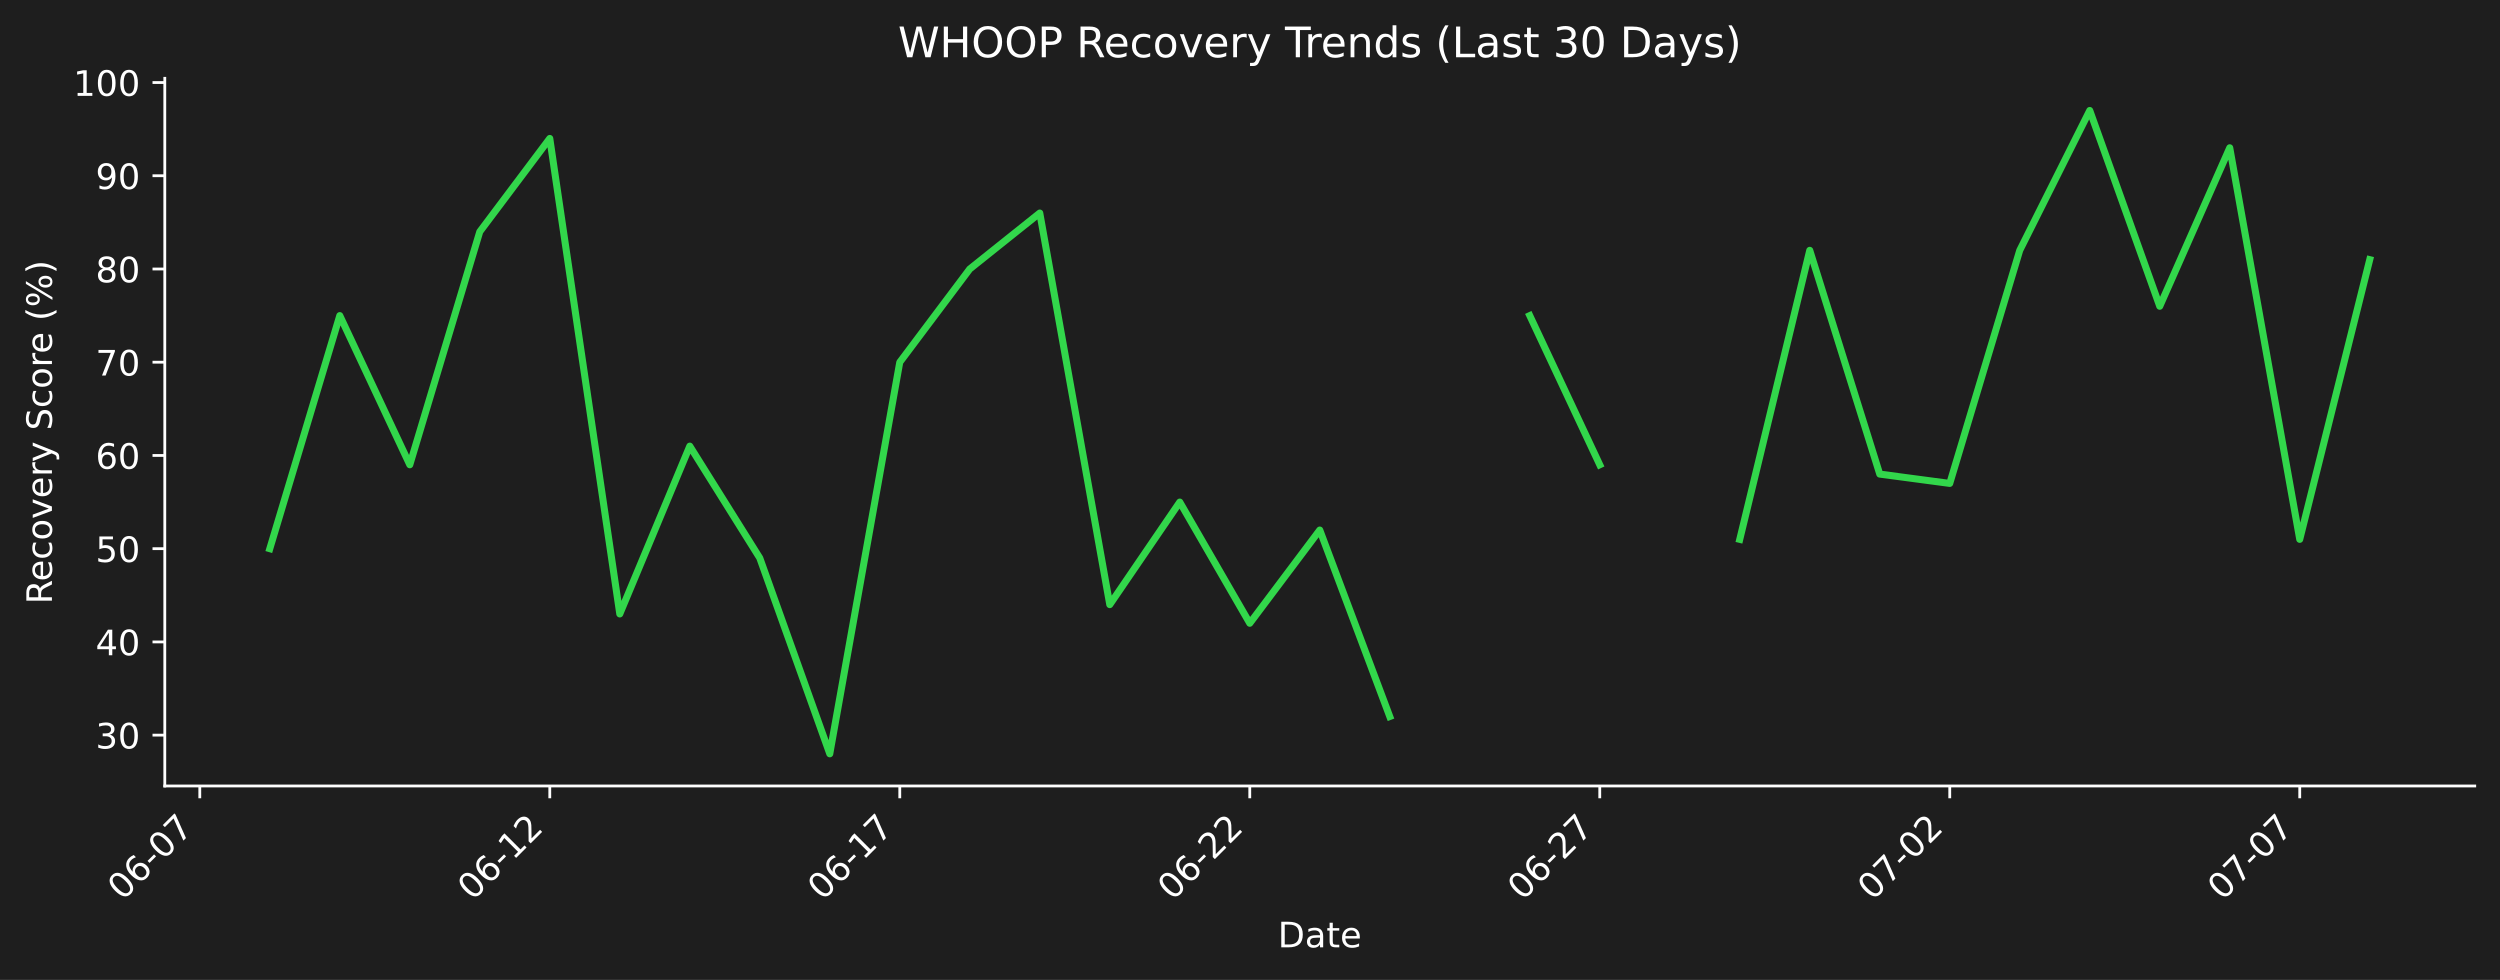
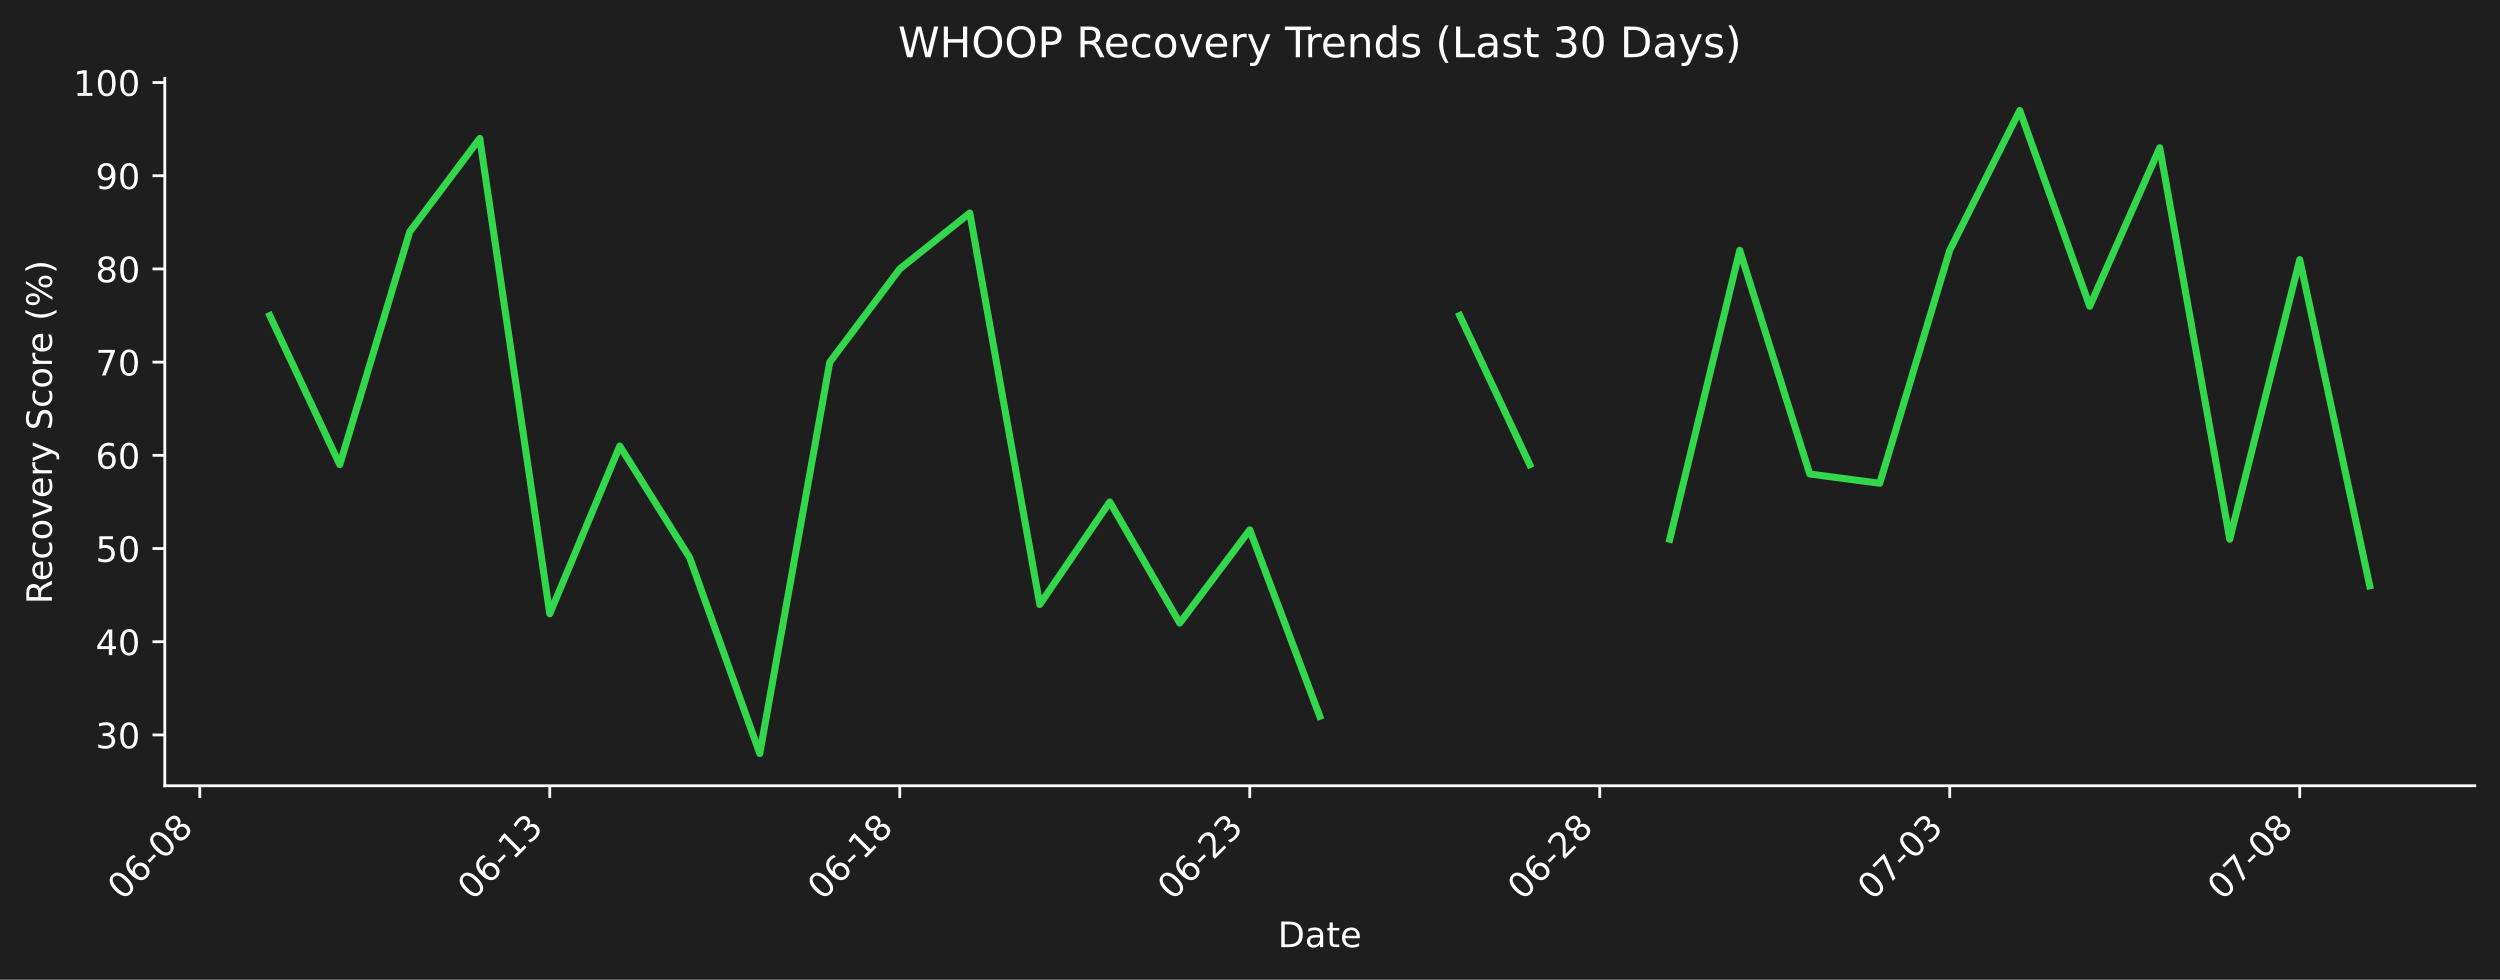
- <svg xmlns="http://www.w3.org/2000/svg" xmlns:xlink="http://www.w3.org/1999/xlink" width="712.496pt" height="279.271pt" viewBox="0 0 712.496 279.271" version="1.1">
+ <svg xmlns="http://www.w3.org/2000/svg" xmlns:xlink="http://www.w3.org/1999/xlink" width="712.496pt" height="279.207pt" viewBox="0 0 712.496 279.207" version="1.1">
  <defs>
    <style type="text/css">*{stroke-linejoin: round; stroke-linecap: butt}</style>
  </defs>
  <g id="figure_1">
    <g id="patch_1">
-       <path d="M 0 279.271  L 712.496 279.271  L 712.496 0  L 0 0  z " style="fill: #1e1e1e" />
+       <path d="M 0 279.207  L 712.496 279.207  L 712.496 0  L 0 0  z " style="fill: #1e1e1e" />
    </g>
    <g id="axes_1">
      <g id="patch_2">
-         <path d="M 46.966 224.002  L 705.296 224.002  L 705.296 22.318  L 46.966 22.318  L 46.966 224.002  z " style="fill: none" />
+         <path d="M 46.966 223.939  L 705.296 223.939  L 705.296 22.318  L 46.966 22.318  L 46.966 223.939  z " style="fill: none" />
      </g>
      <g id="matplotlib.axis_1">
        <g id="xtick_1">
          <g id="line2d_1">
            <defs>
-               <path id="md106ce6853" d="M 0 0  L 0 3.5  " style="stroke: #ffffff; stroke-width: 0.8" />
+               <path id="m854d55c5ef" d="M 0 0  L 0 3.5  " style="stroke: #ffffff; stroke-width: 0.8" />
            </defs>
            <g>
-               <use xlink:href="#md106ce6853" x="56.94" y="224.002" style="fill: #ffffff; stroke: #ffffff; stroke-width: 0.8" />
+               <use xlink:href="#m854d55c5ef" x="56.94" y="223.939" style="fill: #ffffff; stroke: #ffffff; stroke-width: 0.8" />
            </g>
          </g>
          <g id="text_1">
-             <g style="fill: #ffffff" transform="translate(34.92278 256.9221) rotate(-45) scale(0.1 -0.1)">
+             <g style="fill: #ffffff" transform="translate(34.92278 256.8584) rotate(-45) scale(0.1 -0.1)">
              <defs>
                <path id="DejaVuSans-30" d="M 2034 4250  Q 1547 4250 1301 3770  Q 1056 3291 1056 2328  Q 1056 1369 1301 889  Q 1547 409 2034 409  Q 2525 409 2770 889  Q 3016 1369 3016 2328  Q 3016 3291 2770 3770  Q 2525 4250 2034 4250  z M 2034 4750  Q 2819 4750 3233 4129  Q 3647 3509 3647 2328  Q 3647 1150 3233 529  Q 2819 -91 2034 -91  Q 1250 -91 836 529  Q 422 1150 422 2328  Q 422 3509 836 4129  Q 1250 4750 2034 4750  z " transform="scale(0.015625)" />
                <path id="DejaVuSans-36" d="M 2113 2584  Q 1688 2584 1439 2293  Q 1191 2003 1191 1497  Q 1191 994 1439 701  Q 1688 409 2113 409  Q 2538 409 2786 701  Q 3034 994 3034 1497  Q 3034 2003 2786 2293  Q 2538 2584 2113 2584  z M 3366 4563  L 3366 3988  Q 3128 4100 2886 4159  Q 2644 4219 2406 4219  Q 1781 4219 1451 3797  Q 1122 3375 1075 2522  Q 1259 2794 1537 2939  Q 1816 3084 2150 3084  Q 2853 3084 3261 2657  Q 3669 2231 3669 1497  Q 3669 778 3244 343  Q 2819 -91 2113 -91  Q 1303 -91 875 529  Q 447 1150 447 2328  Q 447 3434 972 4092  Q 1497 4750 2381 4750  Q 2619 4750 2861 4703  Q 3103 4656 3366 4563  z " transform="scale(0.015625)" />
                <path id="DejaVuSans-2d" d="M 313 2009  L 1997 2009  L 1997 1497  L 313 1497  L 313 2009  z " transform="scale(0.015625)" />
-                 <path id="DejaVuSans-37" d="M 525 4666  L 3525 4666  L 3525 4397  L 1831 0  L 1172 0  L 2766 4134  L 525 4134  L 525 4666  z " transform="scale(0.015625)" />
+                 <path id="DejaVuSans-38" d="M 2034 2216  Q 1584 2216 1326 1975  Q 1069 1734 1069 1313  Q 1069 891 1326 650  Q 1584 409 2034 409  Q 2484 409 2743 651  Q 3003 894 3003 1313  Q 3003 1734 2745 1975  Q 2488 2216 2034 2216  z M 1403 2484  Q 997 2584 770 2862  Q 544 3141 544 3541  Q 544 4100 942 4425  Q 1341 4750 2034 4750  Q 2731 4750 3128 4425  Q 3525 4100 3525 3541  Q 3525 3141 3298 2862  Q 3072 2584 2669 2484  Q 3125 2378 3379 2068  Q 3634 1759 3634 1313  Q 3634 634 3220 271  Q 2806 -91 2034 -91  Q 1263 -91 848 271  Q 434 634 434 1313  Q 434 1759 690 2068  Q 947 2378 1403 2484  z M 1172 3481  Q 1172 3119 1398 2916  Q 1625 2713 2034 2713  Q 2441 2713 2670 2916  Q 2900 3119 2900 3481  Q 2900 3844 2670 4047  Q 2441 4250 2034 4250  Q 1625 4250 1398 4047  Q 1172 3844 1172 3481  z " transform="scale(0.015625)" />
              </defs>
              <use xlink:href="#DejaVuSans-30" />
              <use xlink:href="#DejaVuSans-36" transform="translate(63.62305 0)" />
              <use xlink:href="#DejaVuSans-2d" transform="translate(127.2461 0)" />
              <use xlink:href="#DejaVuSans-30" transform="translate(163.3301 0)" />
-               <use xlink:href="#DejaVuSans-37" transform="translate(226.9531 0)" />
+               <use xlink:href="#DejaVuSans-38" transform="translate(226.9531 0)" />
            </g>
          </g>
        </g>
        <g id="xtick_2">
          <g id="line2d_2">
            <g>
-               <use xlink:href="#md106ce6853" x="156.687" y="224.002" style="fill: #ffffff; stroke: #ffffff; stroke-width: 0.8" />
+               <use xlink:href="#m854d55c5ef" x="156.687" y="223.939" style="fill: #ffffff; stroke: #ffffff; stroke-width: 0.8" />
            </g>
          </g>
          <g id="text_2">
-             <g style="fill: #ffffff" transform="translate(134.6698 256.9221) rotate(-45) scale(0.1 -0.1)">
+             <g style="fill: #ffffff" transform="translate(134.6698 256.8584) rotate(-45) scale(0.1 -0.1)">
              <defs>
                <path id="DejaVuSans-31" d="M 794 531  L 1825 531  L 1825 4091  L 703 3866  L 703 4441  L 1819 4666  L 2450 4666  L 2450 531  L 3481 531  L 3481 0  L 794 0  L 794 531  z " transform="scale(0.015625)" />
-                 <path id="DejaVuSans-32" d="M 1228 531  L 3431 531  L 3431 0  L 469 0  L 469 531  Q 828 903 1448 1529  Q 2069 2156 2228 2338  Q 2531 2678 2651 2914  Q 2772 3150 2772 3378  Q 2772 3750 2511 3984  Q 2250 4219 1831 4219  Q 1534 4219 1204 4116  Q 875 4013 500 3803  L 500 4441  Q 881 4594 1212 4672  Q 1544 4750 1819 4750  Q 2544 4750 2975 4387  Q 3406 4025 3406 3419  Q 3406 3131 3298 2873  Q 3191 2616 2906 2266  Q 2828 2175 2409 1742  Q 1991 1309 1228 531  z " transform="scale(0.015625)" />
+                 <path id="DejaVuSans-33" d="M 2597 2516  Q 3050 2419 3304 2112  Q 3559 1806 3559 1356  Q 3559 666 3084 287  Q 2609 -91 1734 -91  Q 1441 -91 1130 -33  Q 819 25 488 141  L 488 750  Q 750 597 1062 519  Q 1375 441 1716 441  Q 2309 441 2620 675  Q 2931 909 2931 1356  Q 2931 1769 2642 2001  Q 2353 2234 1838 2234  L 1294 2234  L 1294 2753  L 1863 2753  Q 2328 2753 2575 2939  Q 2822 3125 2822 3475  Q 2822 3834 2567 4026  Q 2313 4219 1838 4219  Q 1578 4219 1281 4162  Q 984 4106 628 3988  L 628 4550  Q 988 4650 1302 4700  Q 1616 4750 1894 4750  Q 2613 4750 3031 4423  Q 3450 4097 3450 3541  Q 3450 3153 3228 2886  Q 3006 2619 2597 2516  z " transform="scale(0.015625)" />
              </defs>
              <use xlink:href="#DejaVuSans-30" />
              <use xlink:href="#DejaVuSans-36" transform="translate(63.62305 0)" />
              <use xlink:href="#DejaVuSans-2d" transform="translate(127.2461 0)" />
              <use xlink:href="#DejaVuSans-31" transform="translate(163.3301 0)" />
-               <use xlink:href="#DejaVuSans-32" transform="translate(226.9531 0)" />
+               <use xlink:href="#DejaVuSans-33" transform="translate(226.9531 0)" />
            </g>
          </g>
        </g>
        <g id="xtick_3">
          <g id="line2d_3">
            <g>
-               <use xlink:href="#md106ce6853" x="256.434" y="224.002" style="fill: #ffffff; stroke: #ffffff; stroke-width: 0.8" />
+               <use xlink:href="#m854d55c5ef" x="256.434" y="223.939" style="fill: #ffffff; stroke: #ffffff; stroke-width: 0.8" />
            </g>
          </g>
          <g id="text_3">
-             <g style="fill: #ffffff" transform="translate(234.4167 256.9221) rotate(-45) scale(0.1 -0.1)">
+             <g style="fill: #ffffff" transform="translate(234.4167 256.8584) rotate(-45) scale(0.1 -0.1)">
              <use xlink:href="#DejaVuSans-30" />
              <use xlink:href="#DejaVuSans-36" transform="translate(63.62305 0)" />
              <use xlink:href="#DejaVuSans-2d" transform="translate(127.2461 0)" />
              <use xlink:href="#DejaVuSans-31" transform="translate(163.3301 0)" />
-               <use xlink:href="#DejaVuSans-37" transform="translate(226.9531 0)" />
+               <use xlink:href="#DejaVuSans-38" transform="translate(226.9531 0)" />
            </g>
          </g>
        </g>
        <g id="xtick_4">
          <g id="line2d_4">
            <g>
-               <use xlink:href="#md106ce6853" x="356.181" y="224.002" style="fill: #ffffff; stroke: #ffffff; stroke-width: 0.8" />
+               <use xlink:href="#m854d55c5ef" x="356.181" y="223.939" style="fill: #ffffff; stroke: #ffffff; stroke-width: 0.8" />
            </g>
          </g>
          <g id="text_4">
-             <g style="fill: #ffffff" transform="translate(334.1637 256.9221) rotate(-45) scale(0.1 -0.1)">
+             <g style="fill: #ffffff" transform="translate(334.1637 256.8584) rotate(-45) scale(0.1 -0.1)">
+               <defs>
+                 <path id="DejaVuSans-32" d="M 1228 531  L 3431 531  L 3431 0  L 469 0  L 469 531  Q 828 903 1448 1529  Q 2069 2156 2228 2338  Q 2531 2678 2651 2914  Q 2772 3150 2772 3378  Q 2772 3750 2511 3984  Q 2250 4219 1831 4219  Q 1534 4219 1204 4116  Q 875 4013 500 3803  L 500 4441  Q 881 4594 1212 4672  Q 1544 4750 1819 4750  Q 2544 4750 2975 4387  Q 3406 4025 3406 3419  Q 3406 3131 3298 2873  Q 3191 2616 2906 2266  Q 2828 2175 2409 1742  Q 1991 1309 1228 531  z " transform="scale(0.015625)" />
+               </defs>
              <use xlink:href="#DejaVuSans-30" />
              <use xlink:href="#DejaVuSans-36" transform="translate(63.62305 0)" />
              <use xlink:href="#DejaVuSans-2d" transform="translate(127.2461 0)" />
              <use xlink:href="#DejaVuSans-32" transform="translate(163.3301 0)" />
-               <use xlink:href="#DejaVuSans-32" transform="translate(226.9531 0)" />
+               <use xlink:href="#DejaVuSans-33" transform="translate(226.9531 0)" />
            </g>
          </g>
        </g>
        <g id="xtick_5">
          <g id="line2d_5">
            <g>
-               <use xlink:href="#md106ce6853" x="455.928" y="224.002" style="fill: #ffffff; stroke: #ffffff; stroke-width: 0.8" />
+               <use xlink:href="#m854d55c5ef" x="455.928" y="223.939" style="fill: #ffffff; stroke: #ffffff; stroke-width: 0.8" />
            </g>
          </g>
          <g id="text_5">
-             <g style="fill: #ffffff" transform="translate(433.9107 256.9221) rotate(-45) scale(0.1 -0.1)">
+             <g style="fill: #ffffff" transform="translate(433.9107 256.8584) rotate(-45) scale(0.1 -0.1)">
              <use xlink:href="#DejaVuSans-30" />
              <use xlink:href="#DejaVuSans-36" transform="translate(63.62305 0)" />
              <use xlink:href="#DejaVuSans-2d" transform="translate(127.2461 0)" />
              <use xlink:href="#DejaVuSans-32" transform="translate(163.3301 0)" />
-               <use xlink:href="#DejaVuSans-37" transform="translate(226.9531 0)" />
+               <use xlink:href="#DejaVuSans-38" transform="translate(226.9531 0)" />
            </g>
          </g>
        </g>
        <g id="xtick_6">
          <g id="line2d_6">
            <g>
-               <use xlink:href="#md106ce6853" x="555.675" y="224.002" style="fill: #ffffff; stroke: #ffffff; stroke-width: 0.8" />
+               <use xlink:href="#m854d55c5ef" x="555.675" y="223.939" style="fill: #ffffff; stroke: #ffffff; stroke-width: 0.8" />
            </g>
          </g>
          <g id="text_6">
-             <g style="fill: #ffffff" transform="translate(533.6576 256.9221) rotate(-45) scale(0.1 -0.1)">
+             <g style="fill: #ffffff" transform="translate(533.6576 256.8584) rotate(-45) scale(0.1 -0.1)">
+               <defs>
+                 <path id="DejaVuSans-37" d="M 525 4666  L 3525 4666  L 3525 4397  L 1831 0  L 1172 0  L 2766 4134  L 525 4134  L 525 4666  z " transform="scale(0.015625)" />
+               </defs>
              <use xlink:href="#DejaVuSans-30" />
              <use xlink:href="#DejaVuSans-37" transform="translate(63.62305 0)" />
              <use xlink:href="#DejaVuSans-2d" transform="translate(127.2461 0)" />
              <use xlink:href="#DejaVuSans-30" transform="translate(163.3301 0)" />
-               <use xlink:href="#DejaVuSans-32" transform="translate(226.9531 0)" />
+               <use xlink:href="#DejaVuSans-33" transform="translate(226.9531 0)" />
            </g>
          </g>
        </g>
        <g id="xtick_7">
          <g id="line2d_7">
            <g>
-               <use xlink:href="#md106ce6853" x="655.422" y="224.002" style="fill: #ffffff; stroke: #ffffff; stroke-width: 0.8" />
+               <use xlink:href="#m854d55c5ef" x="655.422" y="223.939" style="fill: #ffffff; stroke: #ffffff; stroke-width: 0.8" />
            </g>
          </g>
          <g id="text_7">
-             <g style="fill: #ffffff" transform="translate(633.4046 256.9221) rotate(-45) scale(0.1 -0.1)">
+             <g style="fill: #ffffff" transform="translate(633.4046 256.8584) rotate(-45) scale(0.1 -0.1)">
              <use xlink:href="#DejaVuSans-30" />
              <use xlink:href="#DejaVuSans-37" transform="translate(63.62305 0)" />
              <use xlink:href="#DejaVuSans-2d" transform="translate(127.2461 0)" />
              <use xlink:href="#DejaVuSans-30" transform="translate(163.3301 0)" />
-               <use xlink:href="#DejaVuSans-37" transform="translate(226.9531 0)" />
+               <use xlink:href="#DejaVuSans-38" transform="translate(226.9531 0)" />
            </g>
          </g>
        </g>
        <g id="text_8">
-           <g style="fill: #ffffff" transform="translate(364.1798 269.9911) scale(0.1 -0.1)">
+           <g style="fill: #ffffff" transform="translate(364.1798 269.9274) scale(0.1 -0.1)">
            <defs>
              <path id="DejaVuSans-44" d="M 1259 4147  L 1259 519  L 2022 519  Q 2988 519 3436 956  Q 3884 1394 3884 2338  Q 3884 3275 3436 3711  Q 2988 4147 2022 4147  L 1259 4147  z M 628 4666  L 1925 4666  Q 3281 4666 3915 4102  Q 4550 3538 4550 2338  Q 4550 1131 3912 565  Q 3275 0 1925 0  L 628 0  L 628 4666  z " transform="scale(0.015625)" />
              <path id="DejaVuSans-61" d="M 2194 1759  Q 1497 1759 1228 1600  Q 959 1441 959 1056  Q 959 750 1161 570  Q 1363 391 1709 391  Q 2188 391 2477 730  Q 2766 1069 2766 1631  L 2766 1759  L 2194 1759  z M 3341 1997  L 3341 0  L 2766 0  L 2766 531  Q 2569 213 2275 61  Q 1981 -91 1556 -91  Q 1019 -91 701 211  Q 384 513 384 1019  Q 384 1609 779 1909  Q 1175 2209 1959 2209  L 2766 2209  L 2766 2266  Q 2766 2663 2505 2880  Q 2244 3097 1772 3097  Q 1472 3097 1187 3025  Q 903 2953 641 2809  L 641 3341  Q 956 3463 1253 3523  Q 1550 3584 1831 3584  Q 2591 3584 2966 3190  Q 3341 2797 3341 1997  z " transform="scale(0.015625)" />
              <path id="DejaVuSans-74" d="M 1172 4494  L 1172 3500  L 2356 3500  L 2356 3053  L 1172 3053  L 1172 1153  Q 1172 725 1289 603  Q 1406 481 1766 481  L 2356 481  L 2356 0  L 1766 0  Q 1100 0 847 248  Q 594 497 594 1153  L 594 3053  L 172 3053  L 172 3500  L 594 3500  L 594 4494  L 1172 4494  z " transform="scale(0.015625)" />
              <path id="DejaVuSans-65" d="M 3597 1894  L 3597 1613  L 953 1613  Q 991 1019 1311 708  Q 1631 397 2203 397  Q 2534 397 2845 478  Q 3156 559 3463 722  L 3463 178  Q 3153 47 2828 -22  Q 2503 -91 2169 -91  Q 1331 -91 842 396  Q 353 884 353 1716  Q 353 2575 817 3079  Q 1281 3584 2069 3584  Q 2775 3584 3186 3129  Q 3597 2675 3597 1894  z M 3022 2063  Q 3016 2534 2758 2815  Q 2500 3097 2075 3097  Q 1594 3097 1305 2825  Q 1016 2553 972 2059  L 3022 2063  z " transform="scale(0.015625)" />
            </defs>
            <use xlink:href="#DejaVuSans-44" />
            <use xlink:href="#DejaVuSans-61" transform="translate(77.00195 0)" />
            <use xlink:href="#DejaVuSans-74" transform="translate(138.2812 0)" />
            <use xlink:href="#DejaVuSans-65" transform="translate(177.4902 0)" />
          </g>
        </g>
      </g>
      <g id="matplotlib.axis_2">
        <g id="ytick_1">
          <g id="line2d_8">
            <defs>
-               <path id="mdff2fb3230" d="M 0 0  L -3.5 0  " style="stroke: #ffffff; stroke-width: 0.8" />
+               <path id="m594a13c4c2" d="M 0 0  L -3.5 0  " style="stroke: #ffffff; stroke-width: 0.8" />
            </defs>
            <g>
-               <use xlink:href="#mdff2fb3230" x="46.966" y="209.52" style="fill: #ffffff; stroke: #ffffff; stroke-width: 0.8" />
+               <use xlink:href="#m594a13c4c2" x="46.966" y="209.461" style="fill: #ffffff; stroke: #ffffff; stroke-width: 0.8" />
            </g>
          </g>
          <g id="text_9">
-             <g style="fill: #ffffff" transform="translate(27.24063 213.3195) scale(0.1 -0.1)">
-               <defs>
-                 <path id="DejaVuSans-33" d="M 2597 2516  Q 3050 2419 3304 2112  Q 3559 1806 3559 1356  Q 3559 666 3084 287  Q 2609 -91 1734 -91  Q 1441 -91 1130 -33  Q 819 25 488 141  L 488 750  Q 750 597 1062 519  Q 1375 441 1716 441  Q 2309 441 2620 675  Q 2931 909 2931 1356  Q 2931 1769 2642 2001  Q 2353 2234 1838 2234  L 1294 2234  L 1294 2753  L 1863 2753  Q 2328 2753 2575 2939  Q 2822 3125 2822 3475  Q 2822 3834 2567 4026  Q 2313 4219 1838 4219  Q 1578 4219 1281 4162  Q 984 4106 628 3988  L 628 4550  Q 988 4650 1302 4700  Q 1616 4750 1894 4750  Q 2613 4750 3031 4423  Q 3450 4097 3450 3541  Q 3450 3153 3228 2886  Q 3006 2619 2597 2516  z " transform="scale(0.015625)" />
-               </defs>
+             <g style="fill: #ffffff" transform="translate(27.24063 213.2604) scale(0.1 -0.1)">
              <use xlink:href="#DejaVuSans-33" />
              <use xlink:href="#DejaVuSans-30" transform="translate(63.62305 0)" />
            </g>
          </g>
        </g>
        <g id="ytick_2">
          <g id="line2d_9">
            <g>
-               <use xlink:href="#mdff2fb3230" x="46.966" y="182.948" style="fill: #ffffff; stroke: #ffffff; stroke-width: 0.8" />
+               <use xlink:href="#m594a13c4c2" x="46.966" y="182.897" style="fill: #ffffff; stroke: #ffffff; stroke-width: 0.8" />
            </g>
          </g>
          <g id="text_10">
-             <g style="fill: #ffffff" transform="translate(27.24063 186.7471) scale(0.1 -0.1)">
+             <g style="fill: #ffffff" transform="translate(27.24063 186.6964) scale(0.1 -0.1)">
              <defs>
                <path id="DejaVuSans-34" d="M 2419 4116  L 825 1625  L 2419 1625  L 2419 4116  z M 2253 4666  L 3047 4666  L 3047 1625  L 3713 1625  L 3713 1100  L 3047 1100  L 3047 0  L 2419 0  L 2419 1100  L 313 1100  L 313 1709  L 2253 4666  z " transform="scale(0.015625)" />
              </defs>
              <use xlink:href="#DejaVuSans-34" />
              <use xlink:href="#DejaVuSans-30" transform="translate(63.62305 0)" />
            </g>
          </g>
        </g>
        <g id="ytick_3">
          <g id="line2d_10">
            <g>
-               <use xlink:href="#mdff2fb3230" x="46.966" y="156.376" style="fill: #ffffff; stroke: #ffffff; stroke-width: 0.8" />
+               <use xlink:href="#m594a13c4c2" x="46.966" y="156.333" style="fill: #ffffff; stroke: #ffffff; stroke-width: 0.8" />
            </g>
          </g>
          <g id="text_11">
-             <g style="fill: #ffffff" transform="translate(27.24063 160.1748) scale(0.1 -0.1)">
+             <g style="fill: #ffffff" transform="translate(27.24063 160.1325) scale(0.1 -0.1)">
              <defs>
                <path id="DejaVuSans-35" d="M 691 4666  L 3169 4666  L 3169 4134  L 1269 4134  L 1269 2991  Q 1406 3038 1543 3061  Q 1681 3084 1819 3084  Q 2600 3084 3056 2656  Q 3513 2228 3513 1497  Q 3513 744 3044 326  Q 2575 -91 1722 -91  Q 1428 -91 1123 -41  Q 819 9 494 109  L 494 744  Q 775 591 1075 516  Q 1375 441 1709 441  Q 2250 441 2565 725  Q 2881 1009 2881 1497  Q 2881 1984 2565 2268  Q 2250 2553 1709 2553  Q 1456 2553 1204 2497  Q 953 2441 691 2322  L 691 4666  z " transform="scale(0.015625)" />
              </defs>
              <use xlink:href="#DejaVuSans-35" />
              <use xlink:href="#DejaVuSans-30" transform="translate(63.62305 0)" />
            </g>
          </g>
        </g>
        <g id="ytick_4">
          <g id="line2d_11">
            <g>
-               <use xlink:href="#mdff2fb3230" x="46.966" y="129.803" style="fill: #ffffff; stroke: #ffffff; stroke-width: 0.8" />
+               <use xlink:href="#m594a13c4c2" x="46.966" y="129.769" style="fill: #ffffff; stroke: #ffffff; stroke-width: 0.8" />
            </g>
          </g>
          <g id="text_12">
-             <g style="fill: #ffffff" transform="translate(27.24063 133.6025) scale(0.1 -0.1)">
+             <g style="fill: #ffffff" transform="translate(27.24063 133.5685) scale(0.1 -0.1)">
              <use xlink:href="#DejaVuSans-36" />
              <use xlink:href="#DejaVuSans-30" transform="translate(63.62305 0)" />
            </g>
          </g>
        </g>
        <g id="ytick_5">
          <g id="line2d_12">
            <g>
-               <use xlink:href="#mdff2fb3230" x="46.966" y="103.231" style="fill: #ffffff; stroke: #ffffff; stroke-width: 0.8" />
+               <use xlink:href="#m594a13c4c2" x="46.966" y="103.205" style="fill: #ffffff; stroke: #ffffff; stroke-width: 0.8" />
            </g>
          </g>
          <g id="text_13">
-             <g style="fill: #ffffff" transform="translate(27.24063 107.0301) scale(0.1 -0.1)">
+             <g style="fill: #ffffff" transform="translate(27.24063 107.0046) scale(0.1 -0.1)">
              <use xlink:href="#DejaVuSans-37" />
              <use xlink:href="#DejaVuSans-30" transform="translate(63.62305 0)" />
            </g>
          </g>
        </g>
        <g id="ytick_6">
          <g id="line2d_13">
            <g>
-               <use xlink:href="#mdff2fb3230" x="46.966" y="76.659" style="fill: #ffffff; stroke: #ffffff; stroke-width: 0.8" />
+               <use xlink:href="#m594a13c4c2" x="46.966" y="76.641" style="fill: #ffffff; stroke: #ffffff; stroke-width: 0.8" />
            </g>
          </g>
          <g id="text_14">
-             <g style="fill: #ffffff" transform="translate(27.24063 80.45778) scale(0.1 -0.1)">
-               <defs>
-                 <path id="DejaVuSans-38" d="M 2034 2216  Q 1584 2216 1326 1975  Q 1069 1734 1069 1313  Q 1069 891 1326 650  Q 1584 409 2034 409  Q 2484 409 2743 651  Q 3003 894 3003 1313  Q 3003 1734 2745 1975  Q 2488 2216 2034 2216  z M 1403 2484  Q 997 2584 770 2862  Q 544 3141 544 3541  Q 544 4100 942 4425  Q 1341 4750 2034 4750  Q 2731 4750 3128 4425  Q 3525 4100 3525 3541  Q 3525 3141 3298 2862  Q 3072 2584 2669 2484  Q 3125 2378 3379 2068  Q 3634 1759 3634 1313  Q 3634 634 3220 271  Q 2806 -91 2034 -91  Q 1263 -91 848 271  Q 434 634 434 1313  Q 434 1759 690 2068  Q 947 2378 1403 2484  z M 1172 3481  Q 1172 3119 1398 2916  Q 1625 2713 2034 2713  Q 2441 2713 2670 2916  Q 2900 3119 2900 3481  Q 2900 3844 2670 4047  Q 2441 4250 2034 4250  Q 1625 4250 1398 4047  Q 1172 3844 1172 3481  z " transform="scale(0.015625)" />
-               </defs>
+             <g style="fill: #ffffff" transform="translate(27.24063 80.44063) scale(0.1 -0.1)">
              <use xlink:href="#DejaVuSans-38" />
              <use xlink:href="#DejaVuSans-30" transform="translate(63.62305 0)" />
            </g>
          </g>
        </g>
        <g id="ytick_7">
          <g id="line2d_14">
            <g>
-               <use xlink:href="#mdff2fb3230" x="46.966" y="50.086" style="fill: #ffffff; stroke: #ffffff; stroke-width: 0.8" />
+               <use xlink:href="#m594a13c4c2" x="46.966" y="50.077" style="fill: #ffffff; stroke: #ffffff; stroke-width: 0.8" />
            </g>
          </g>
          <g id="text_15">
-             <g style="fill: #ffffff" transform="translate(27.24063 53.88544) scale(0.1 -0.1)">
+             <g style="fill: #ffffff" transform="translate(27.24063 53.87667) scale(0.1 -0.1)">
              <defs>
                <path id="DejaVuSans-39" d="M 703 97  L 703 672  Q 941 559 1184 500  Q 1428 441 1663 441  Q 2288 441 2617 861  Q 2947 1281 2994 2138  Q 2813 1869 2534 1725  Q 2256 1581 1919 1581  Q 1219 1581 811 2004  Q 403 2428 403 3163  Q 403 3881 828 4315  Q 1253 4750 1959 4750  Q 2769 4750 3195 4129  Q 3622 3509 3622 2328  Q 3622 1225 3098 567  Q 2575 -91 1691 -91  Q 1453 -91 1209 -44  Q 966 3 703 97  z M 1959 2075  Q 2384 2075 2632 2365  Q 2881 2656 2881 3163  Q 2881 3666 2632 3958  Q 2384 4250 1959 4250  Q 1534 4250 1286 3958  Q 1038 3666 1038 3163  Q 1038 2656 1286 2365  Q 1534 2075 1959 2075  z " transform="scale(0.015625)" />
              </defs>
              <use xlink:href="#DejaVuSans-39" />
              <use xlink:href="#DejaVuSans-30" transform="translate(63.62305 0)" />
            </g>
          </g>
        </g>
        <g id="ytick_8">
          <g id="line2d_15">
            <g>
-               <use xlink:href="#mdff2fb3230" x="46.966" y="23.514" style="fill: #ffffff; stroke: #ffffff; stroke-width: 0.8" />
+               <use xlink:href="#m594a13c4c2" x="46.966" y="23.514" style="fill: #ffffff; stroke: #ffffff; stroke-width: 0.8" />
            </g>
          </g>
          <g id="text_16">
-             <g style="fill: #ffffff" transform="translate(20.87813 27.3131) scale(0.1 -0.1)">
+             <g style="fill: #ffffff" transform="translate(20.87813 27.31272) scale(0.1 -0.1)">
              <use xlink:href="#DejaVuSans-31" />
              <use xlink:href="#DejaVuSans-30" transform="translate(63.62305 0)" />
              <use xlink:href="#DejaVuSans-30" transform="translate(127.2461 0)" />
            </g>
          </g>
        </g>
        <g id="text_17">
-           <g style="fill: #ffffff" transform="translate(14.79844 172.1781) rotate(-90) scale(0.1 -0.1)">
+           <g style="fill: #ffffff" transform="translate(14.79844 172.1463) rotate(-90) scale(0.1 -0.1)">
            <defs>
              <path id="DejaVuSans-52" d="M 2841 2188  Q 3044 2119 3236 1894  Q 3428 1669 3622 1275  L 4263 0  L 3584 0  L 2988 1197  Q 2756 1666 2539 1819  Q 2322 1972 1947 1972  L 1259 1972  L 1259 0  L 628 0  L 628 4666  L 2053 4666  Q 2853 4666 3247 4331  Q 3641 3997 3641 3322  Q 3641 2881 3436 2590  Q 3231 2300 2841 2188  z M 1259 4147  L 1259 2491  L 2053 2491  Q 2509 2491 2742 2702  Q 2975 2913 2975 3322  Q 2975 3731 2742 3939  Q 2509 4147 2053 4147  L 1259 4147  z " transform="scale(0.015625)" />
              <path id="DejaVuSans-63" d="M 3122 3366  L 3122 2828  Q 2878 2963 2633 3030  Q 2388 3097 2138 3097  Q 1578 3097 1268 2742  Q 959 2388 959 1747  Q 959 1106 1268 751  Q 1578 397 2138 397  Q 2388 397 2633 464  Q 2878 531 3122 666  L 3122 134  Q 2881 22 2623 -34  Q 2366 -91 2075 -91  Q 1284 -91 818 406  Q 353 903 353 1747  Q 353 2603 823 3093  Q 1294 3584 2113 3584  Q 2378 3584 2631 3529  Q 2884 3475 3122 3366  z " transform="scale(0.015625)" />
              <path id="DejaVuSans-6f" d="M 1959 3097  Q 1497 3097 1228 2736  Q 959 2375 959 1747  Q 959 1119 1226 758  Q 1494 397 1959 397  Q 2419 397 2687 759  Q 2956 1122 2956 1747  Q 2956 2369 2687 2733  Q 2419 3097 1959 3097  z M 1959 3584  Q 2709 3584 3137 3096  Q 3566 2609 3566 1747  Q 3566 888 3137 398  Q 2709 -91 1959 -91  Q 1206 -91 779 398  Q 353 888 353 1747  Q 353 2609 779 3096  Q 1206 3584 1959 3584  z " transform="scale(0.015625)" />
              <path id="DejaVuSans-76" d="M 191 3500  L 800 3500  L 1894 563  L 2988 3500  L 3597 3500  L 2284 0  L 1503 0  L 191 3500  z " transform="scale(0.015625)" />
              <path id="DejaVuSans-72" d="M 2631 2963  Q 2534 3019 2420 3045  Q 2306 3072 2169 3072  Q 1681 3072 1420 2755  Q 1159 2438 1159 1844  L 1159 0  L 581 0  L 581 3500  L 1159 3500  L 1159 2956  Q 1341 3275 1631 3429  Q 1922 3584 2338 3584  Q 2397 3584 2469 3576  Q 2541 3569 2628 3553  L 2631 2963  z " transform="scale(0.015625)" />
              <path id="DejaVuSans-79" d="M 2059 -325  Q 1816 -950 1584 -1140  Q 1353 -1331 966 -1331  L 506 -1331  L 506 -850  L 844 -850  Q 1081 -850 1212 -737  Q 1344 -625 1503 -206  L 1606 56  L 191 3500  L 800 3500  L 1894 763  L 2988 3500  L 3597 3500  L 2059 -325  z " transform="scale(0.015625)" />
              <path id="DejaVuSans-20" transform="scale(0.015625)" />
              <path id="DejaVuSans-53" d="M 3425 4513  L 3425 3897  Q 3066 4069 2747 4153  Q 2428 4238 2131 4238  Q 1616 4238 1336 4038  Q 1056 3838 1056 3469  Q 1056 3159 1242 3001  Q 1428 2844 1947 2747  L 2328 2669  Q 3034 2534 3370 2195  Q 3706 1856 3706 1288  Q 3706 609 3251 259  Q 2797 -91 1919 -91  Q 1588 -91 1214 -16  Q 841 59 441 206  L 441 856  Q 825 641 1194 531  Q 1563 422 1919 422  Q 2459 422 2753 634  Q 3047 847 3047 1241  Q 3047 1584 2836 1778  Q 2625 1972 2144 2069  L 1759 2144  Q 1053 2284 737 2584  Q 422 2884 422 3419  Q 422 4038 858 4394  Q 1294 4750 2059 4750  Q 2388 4750 2728 4690  Q 3069 4631 3425 4513  z " transform="scale(0.015625)" />
              <path id="DejaVuSans-28" d="M 1984 4856  Q 1566 4138 1362 3434  Q 1159 2731 1159 2009  Q 1159 1288 1364 580  Q 1569 -128 1984 -844  L 1484 -844  Q 1016 -109 783 600  Q 550 1309 550 2009  Q 550 2706 781 3412  Q 1013 4119 1484 4856  L 1984 4856  z " transform="scale(0.015625)" />
              <path id="DejaVuSans-25" d="M 4653 2053  Q 4381 2053 4226 1822  Q 4072 1591 4072 1178  Q 4072 772 4226 539  Q 4381 306 4653 306  Q 4919 306 5073 539  Q 5228 772 5228 1178  Q 5228 1588 5073 1820  Q 4919 2053 4653 2053  z M 4653 2450  Q 5147 2450 5437 2106  Q 5728 1763 5728 1178  Q 5728 594 5436 251  Q 5144 -91 4653 -91  Q 4153 -91 3862 251  Q 3572 594 3572 1178  Q 3572 1766 3864 2108  Q 4156 2450 4653 2450  z M 1428 4353  Q 1159 4353 1004 4120  Q 850 3888 850 3481  Q 850 3069 1003 2837  Q 1156 2606 1428 2606  Q 1700 2606 1854 2837  Q 2009 3069 2009 3481  Q 2009 3884 1853 4118  Q 1697 4353 1428 4353  z M 4250 4750  L 4750 4750  L 1831 -91  L 1331 -91  L 4250 4750  z M 1428 4750  Q 1922 4750 2215 4408  Q 2509 4066 2509 3481  Q 2509 2891 2217 2550  Q 1925 2209 1428 2209  Q 931 2209 642 2551  Q 353 2894 353 3481  Q 353 4063 643 4406  Q 934 4750 1428 4750  z " transform="scale(0.015625)" />
              <path id="DejaVuSans-29" d="M 513 4856  L 1013 4856  Q 1481 4119 1714 3412  Q 1947 2706 1947 2009  Q 1947 1309 1714 600  Q 1481 -109 1013 -844  L 513 -844  Q 928 -128 1133 580  Q 1338 1288 1338 2009  Q 1338 2731 1133 3434  Q 928 4138 513 4856  z " transform="scale(0.015625)" />
            </defs>
            <use xlink:href="#DejaVuSans-52" />
            <use xlink:href="#DejaVuSans-65" transform="translate(64.98242 0)" />
            <use xlink:href="#DejaVuSans-63" transform="translate(126.5059 0)" />
            <use xlink:href="#DejaVuSans-6f" transform="translate(181.4863 0)" />
            <use xlink:href="#DejaVuSans-76" transform="translate(242.668 0)" />
            <use xlink:href="#DejaVuSans-65" transform="translate(301.8477 0)" />
            <use xlink:href="#DejaVuSans-72" transform="translate(363.3711 0)" />
            <use xlink:href="#DejaVuSans-79" transform="translate(404.4844 0)" />
            <use xlink:href="#DejaVuSans-20" transform="translate(463.6641 0)" />
            <use xlink:href="#DejaVuSans-53" transform="translate(495.4512 0)" />
            <use xlink:href="#DejaVuSans-63" transform="translate(558.9277 0)" />
            <use xlink:href="#DejaVuSans-6f" transform="translate(613.9082 0)" />
            <use xlink:href="#DejaVuSans-72" transform="translate(675.0898 0)" />
            <use xlink:href="#DejaVuSans-65" transform="translate(713.9531 0)" />
            <use xlink:href="#DejaVuSans-20" transform="translate(775.4766 0)" />
            <use xlink:href="#DejaVuSans-28" transform="translate(807.2637 0)" />
            <use xlink:href="#DejaVuSans-25" transform="translate(846.2773 0)" />
            <use xlink:href="#DejaVuSans-29" transform="translate(941.2969 0)" />
          </g>
        </g>
      </g>
      <g id="line2d_16">
-         <path d="M 76.89 156.376  L 96.839 89.945  L 116.789 132.46  L 136.738 66.03  L 156.687 39.457  L 176.637 174.976  L 196.586 127.146  L 216.535 159.033  L 236.485 214.835  L 256.434 103.231  L 276.384 76.659  L 296.333 60.715  L 316.282 172.319  L 336.232 143.089  L 356.181 177.633  L 376.131 151.061  L 396.08 204.206  M 435.979 89.945  L 455.928 132.46  M 495.827 153.718  L 515.776 71.344  L 535.726 135.118  L 555.675 137.775  L 575.625 71.344  L 595.574 31.486  L 615.523 87.287  L 635.473 42.115  L 655.422 153.718  L 675.372 74.001  " clip-path="url(#p51b641827f)" style="fill: none; stroke: #32d74b; stroke-width: 2; stroke-linecap: square" />
+         <path d="M 76.89 89.923  L 96.839 132.426  L 116.789 66.016  L 136.738 39.452  L 156.687 174.928  L 176.637 127.113  L 196.586 158.99  L 216.535 214.774  L 236.485 103.205  L 256.434 76.641  L 276.384 60.703  L 296.333 172.272  L 316.282 143.051  L 336.232 177.584  L 356.181 151.02  L 376.131 204.148  M 416.029 89.923  L 435.979 132.426  M 475.878 153.677  L 495.827 71.329  L 515.776 135.082  L 535.726 137.739  L 555.675 71.329  L 575.625 31.483  L 595.574 87.267  L 615.523 42.108  L 635.473 153.677  L 655.422 73.985  L 675.372 166.959  " clip-path="url(#p8124cc66fe)" style="fill: none; stroke: #32d74b; stroke-width: 2; stroke-linecap: square" />
      </g>
      <g id="patch_3">
-         <path d="M 46.966 224.002  L 46.966 22.318  " style="fill: none; stroke: #ffffff; stroke-width: 0.8; stroke-linejoin: miter; stroke-linecap: square" />
+         <path d="M 46.966 223.939  L 46.966 22.318  " style="fill: none; stroke: #ffffff; stroke-width: 0.8; stroke-linejoin: miter; stroke-linecap: square" />
      </g>
      <g id="patch_4">
-         <path d="M 46.966 224.002  L 705.296 224.002  " style="fill: none; stroke: #ffffff; stroke-width: 0.8; stroke-linejoin: miter; stroke-linecap: square" />
+         <path d="M 46.966 223.939  L 705.296 223.939  " style="fill: none; stroke: #ffffff; stroke-width: 0.8; stroke-linejoin: miter; stroke-linecap: square" />
      </g>
      <g id="text_18">
        <g style="fill: #ffffff" transform="translate(255.9366 16.31812) scale(0.12 -0.12)">
          <defs>
            <path id="DejaVuSans-57" d="M 213 4666  L 850 4666  L 1831 722  L 2809 4666  L 3519 4666  L 4500 722  L 5478 4666  L 6119 4666  L 4947 0  L 4153 0  L 3169 4050  L 2175 0  L 1381 0  L 213 4666  z " transform="scale(0.015625)" />
            <path id="DejaVuSans-48" d="M 628 4666  L 1259 4666  L 1259 2753  L 3553 2753  L 3553 4666  L 4184 4666  L 4184 0  L 3553 0  L 3553 2222  L 1259 2222  L 1259 0  L 628 0  L 628 4666  z " transform="scale(0.015625)" />
            <path id="DejaVuSans-4f" d="M 2522 4238  Q 1834 4238 1429 3725  Q 1025 3213 1025 2328  Q 1025 1447 1429 934  Q 1834 422 2522 422  Q 3209 422 3611 934  Q 4013 1447 4013 2328  Q 4013 3213 3611 3725  Q 3209 4238 2522 4238  z M 2522 4750  Q 3503 4750 4090 4092  Q 4678 3434 4678 2328  Q 4678 1225 4090 567  Q 3503 -91 2522 -91  Q 1538 -91 948 565  Q 359 1222 359 2328  Q 359 3434 948 4092  Q 1538 4750 2522 4750  z " transform="scale(0.015625)" />
            <path id="DejaVuSans-50" d="M 1259 4147  L 1259 2394  L 2053 2394  Q 2494 2394 2734 2622  Q 2975 2850 2975 3272  Q 2975 3691 2734 3919  Q 2494 4147 2053 4147  L 1259 4147  z M 628 4666  L 2053 4666  Q 2838 4666 3239 4311  Q 3641 3956 3641 3272  Q 3641 2581 3239 2228  Q 2838 1875 2053 1875  L 1259 1875  L 1259 0  L 628 0  L 628 4666  z " transform="scale(0.015625)" />
            <path id="DejaVuSans-54" d="M -19 4666  L 3928 4666  L 3928 4134  L 2272 4134  L 2272 0  L 1638 0  L 1638 4134  L -19 4134  L -19 4666  z " transform="scale(0.015625)" />
            <path id="DejaVuSans-6e" d="M 3513 2113  L 3513 0  L 2938 0  L 2938 2094  Q 2938 2591 2744 2837  Q 2550 3084 2163 3084  Q 1697 3084 1428 2787  Q 1159 2491 1159 1978  L 1159 0  L 581 0  L 581 3500  L 1159 3500  L 1159 2956  Q 1366 3272 1645 3428  Q 1925 3584 2291 3584  Q 2894 3584 3203 3211  Q 3513 2838 3513 2113  z " transform="scale(0.015625)" />
            <path id="DejaVuSans-64" d="M 2906 2969  L 2906 4863  L 3481 4863  L 3481 0  L 2906 0  L 2906 525  Q 2725 213 2448 61  Q 2172 -91 1784 -91  Q 1150 -91 751 415  Q 353 922 353 1747  Q 353 2572 751 3078  Q 1150 3584 1784 3584  Q 2172 3584 2448 3432  Q 2725 3281 2906 2969  z M 947 1747  Q 947 1113 1208 752  Q 1469 391 1925 391  Q 2381 391 2643 752  Q 2906 1113 2906 1747  Q 2906 2381 2643 2742  Q 2381 3103 1925 3103  Q 1469 3103 1208 2742  Q 947 2381 947 1747  z " transform="scale(0.015625)" />
            <path id="DejaVuSans-73" d="M 2834 3397  L 2834 2853  Q 2591 2978 2328 3040  Q 2066 3103 1784 3103  Q 1356 3103 1142 2972  Q 928 2841 928 2578  Q 928 2378 1081 2264  Q 1234 2150 1697 2047  L 1894 2003  Q 2506 1872 2764 1633  Q 3022 1394 3022 966  Q 3022 478 2636 193  Q 2250 -91 1575 -91  Q 1294 -91 989 -36  Q 684 19 347 128  L 347 722  Q 666 556 975 473  Q 1284 391 1588 391  Q 1994 391 2212 530  Q 2431 669 2431 922  Q 2431 1156 2273 1281  Q 2116 1406 1581 1522  L 1381 1569  Q 847 1681 609 1914  Q 372 2147 372 2553  Q 372 3047 722 3315  Q 1072 3584 1716 3584  Q 2034 3584 2315 3537  Q 2597 3491 2834 3397  z " transform="scale(0.015625)" />
            <path id="DejaVuSans-4c" d="M 628 4666  L 1259 4666  L 1259 531  L 3531 531  L 3531 0  L 628 0  L 628 4666  z " transform="scale(0.015625)" />
          </defs>
          <use xlink:href="#DejaVuSans-57" />
          <use xlink:href="#DejaVuSans-48" transform="translate(98.87695 0)" />
          <use xlink:href="#DejaVuSans-4f" transform="translate(174.0723 0)" />
          <use xlink:href="#DejaVuSans-4f" transform="translate(252.7832 0)" />
          <use xlink:href="#DejaVuSans-50" transform="translate(331.4941 0)" />
          <use xlink:href="#DejaVuSans-20" transform="translate(391.7969 0)" />
          <use xlink:href="#DejaVuSans-52" transform="translate(423.584 0)" />
          <use xlink:href="#DejaVuSans-65" transform="translate(488.5664 0)" />
          <use xlink:href="#DejaVuSans-63" transform="translate(550.0898 0)" />
          <use xlink:href="#DejaVuSans-6f" transform="translate(605.0703 0)" />
          <use xlink:href="#DejaVuSans-76" transform="translate(666.252 0)" />
          <use xlink:href="#DejaVuSans-65" transform="translate(725.4316 0)" />
          <use xlink:href="#DejaVuSans-72" transform="translate(786.9551 0)" />
          <use xlink:href="#DejaVuSans-79" transform="translate(828.0684 0)" />
          <use xlink:href="#DejaVuSans-20" transform="translate(887.248 0)" />
          <use xlink:href="#DejaVuSans-54" transform="translate(919.0352 0)" />
          <use xlink:href="#DejaVuSans-72" transform="translate(965.3691 0)" />
          <use xlink:href="#DejaVuSans-65" transform="translate(1004.232 0)" />
          <use xlink:href="#DejaVuSans-6e" transform="translate(1065.756 0)" />
          <use xlink:href="#DejaVuSans-64" transform="translate(1129.135 0)" />
          <use xlink:href="#DejaVuSans-73" transform="translate(1192.611 0)" />
          <use xlink:href="#DejaVuSans-20" transform="translate(1244.711 0)" />
          <use xlink:href="#DejaVuSans-28" transform="translate(1276.498 0)" />
          <use xlink:href="#DejaVuSans-4c" transform="translate(1315.512 0)" />
          <use xlink:href="#DejaVuSans-61" transform="translate(1371.225 0)" />
          <use xlink:href="#DejaVuSans-73" transform="translate(1432.504 0)" />
          <use xlink:href="#DejaVuSans-74" transform="translate(1484.604 0)" />
          <use xlink:href="#DejaVuSans-20" transform="translate(1523.812 0)" />
          <use xlink:href="#DejaVuSans-33" transform="translate(1555.6 0)" />
          <use xlink:href="#DejaVuSans-30" transform="translate(1619.223 0)" />
          <use xlink:href="#DejaVuSans-20" transform="translate(1682.846 0)" />
          <use xlink:href="#DejaVuSans-44" transform="translate(1714.633 0)" />
          <use xlink:href="#DejaVuSans-61" transform="translate(1791.635 0)" />
          <use xlink:href="#DejaVuSans-79" transform="translate(1852.914 0)" />
          <use xlink:href="#DejaVuSans-73" transform="translate(1912.094 0)" />
          <use xlink:href="#DejaVuSans-29" transform="translate(1964.193 0)" />
        </g>
      </g>
    </g>
  </g>
  <defs>
-     <clipPath id="p51b641827f">
-       <rect x="46.966" y="22.318" width="658.33" height="201.684" />
+     <clipPath id="p8124cc66fe">
+       <rect x="46.966" y="22.318" width="658.33" height="201.62" />
    </clipPath>
  </defs>
</svg>
